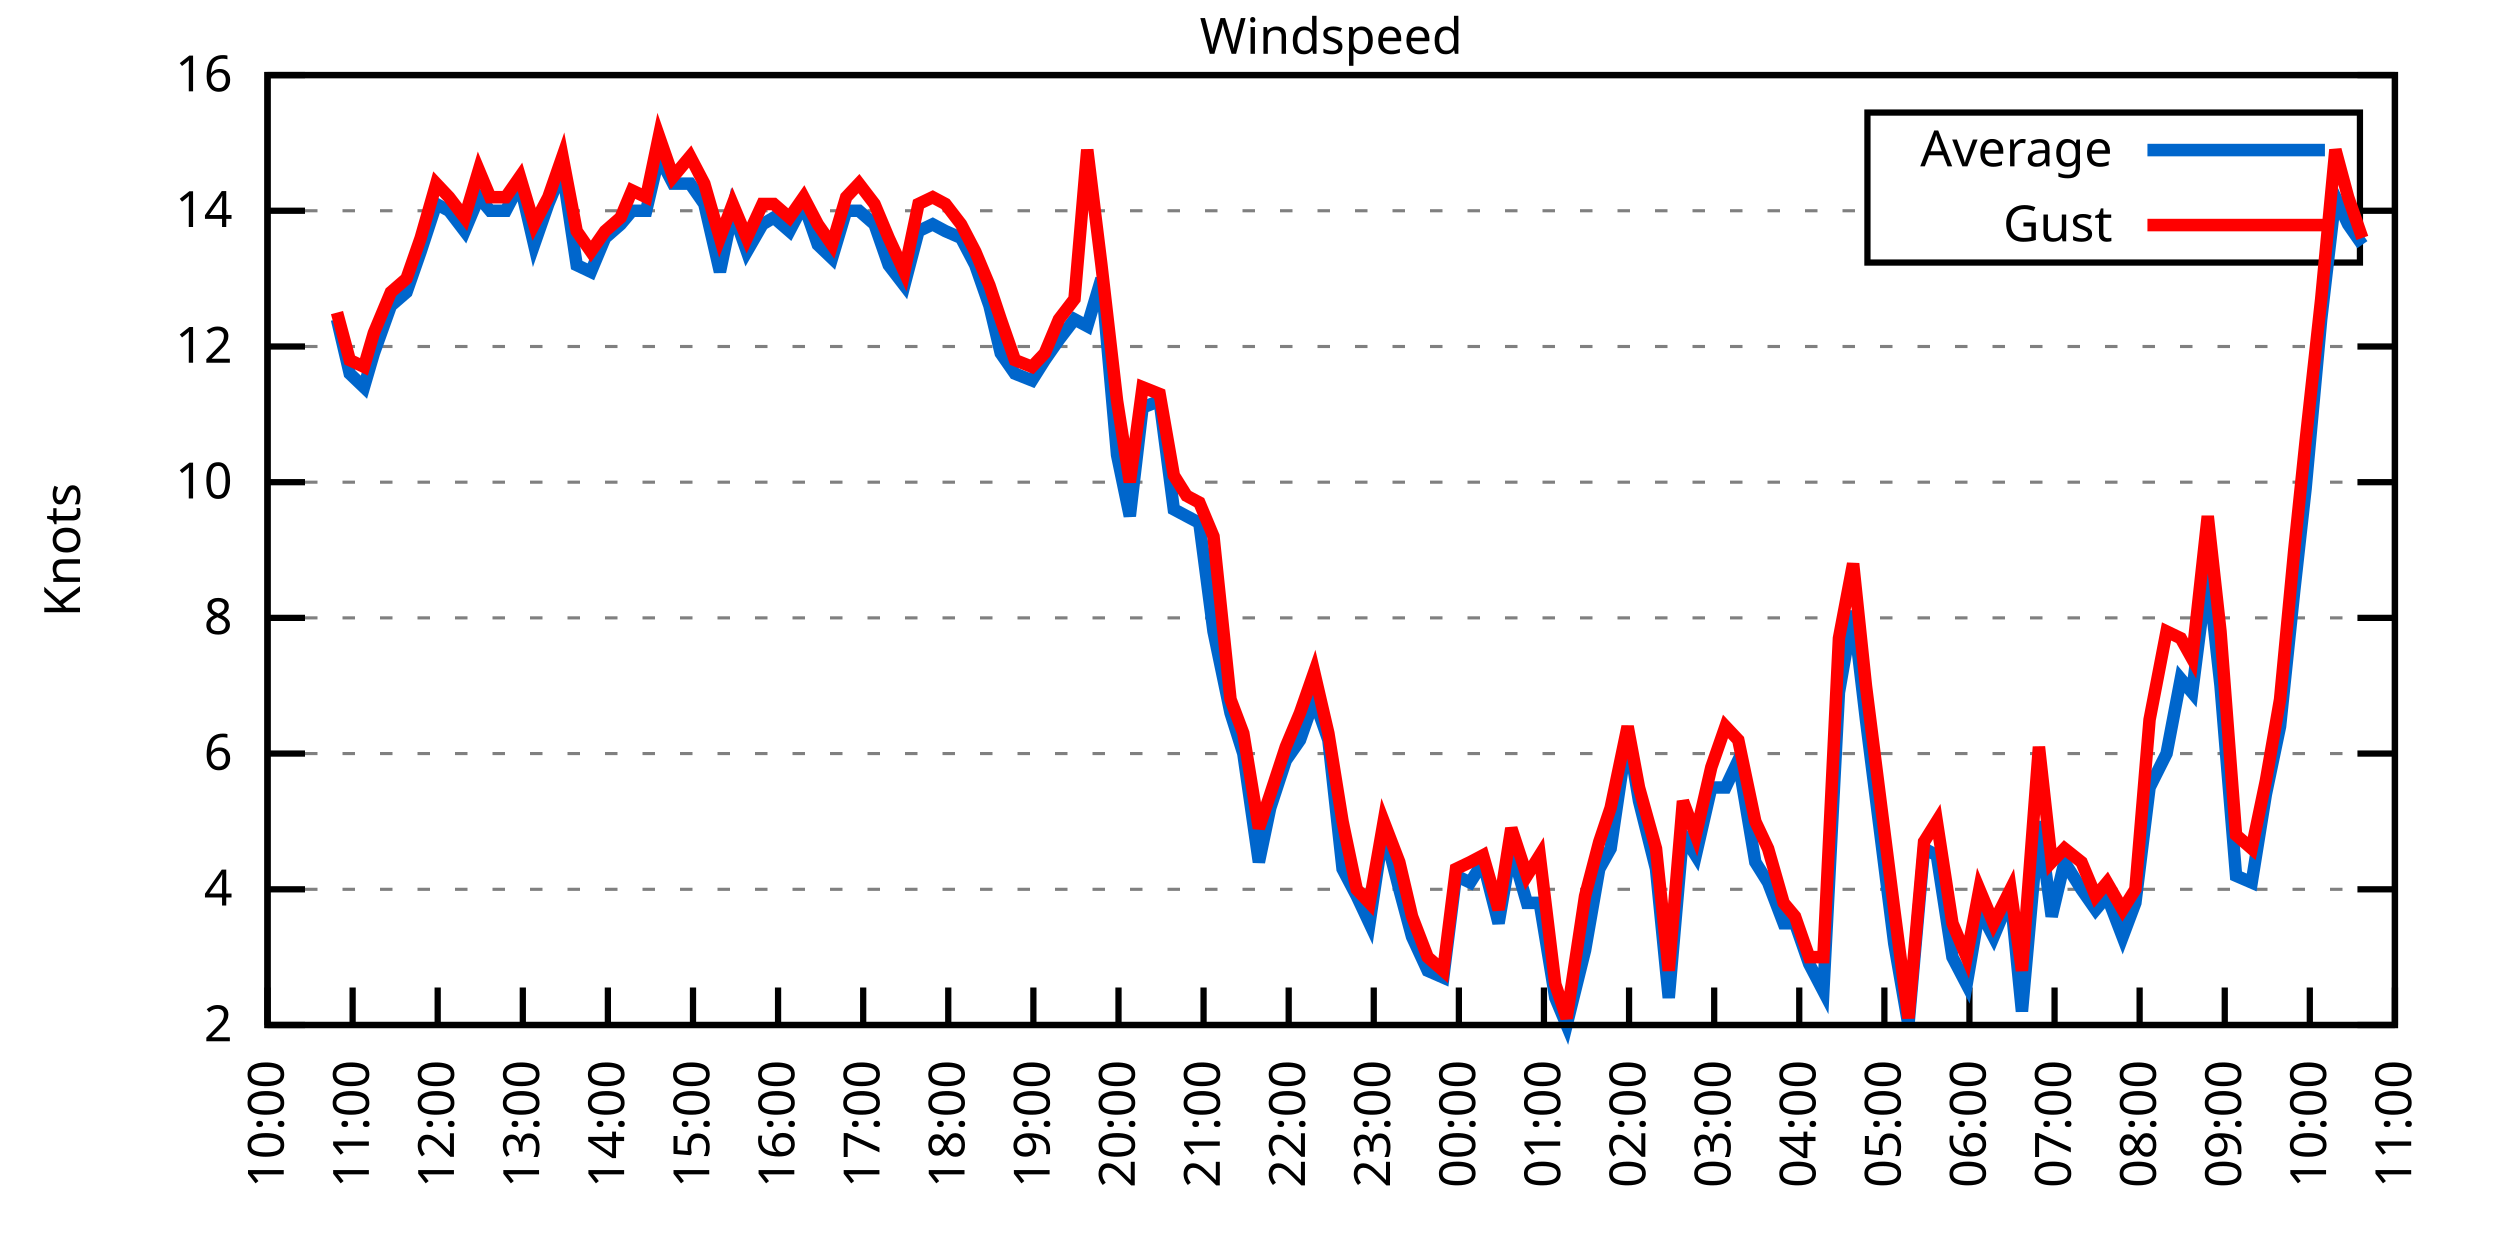
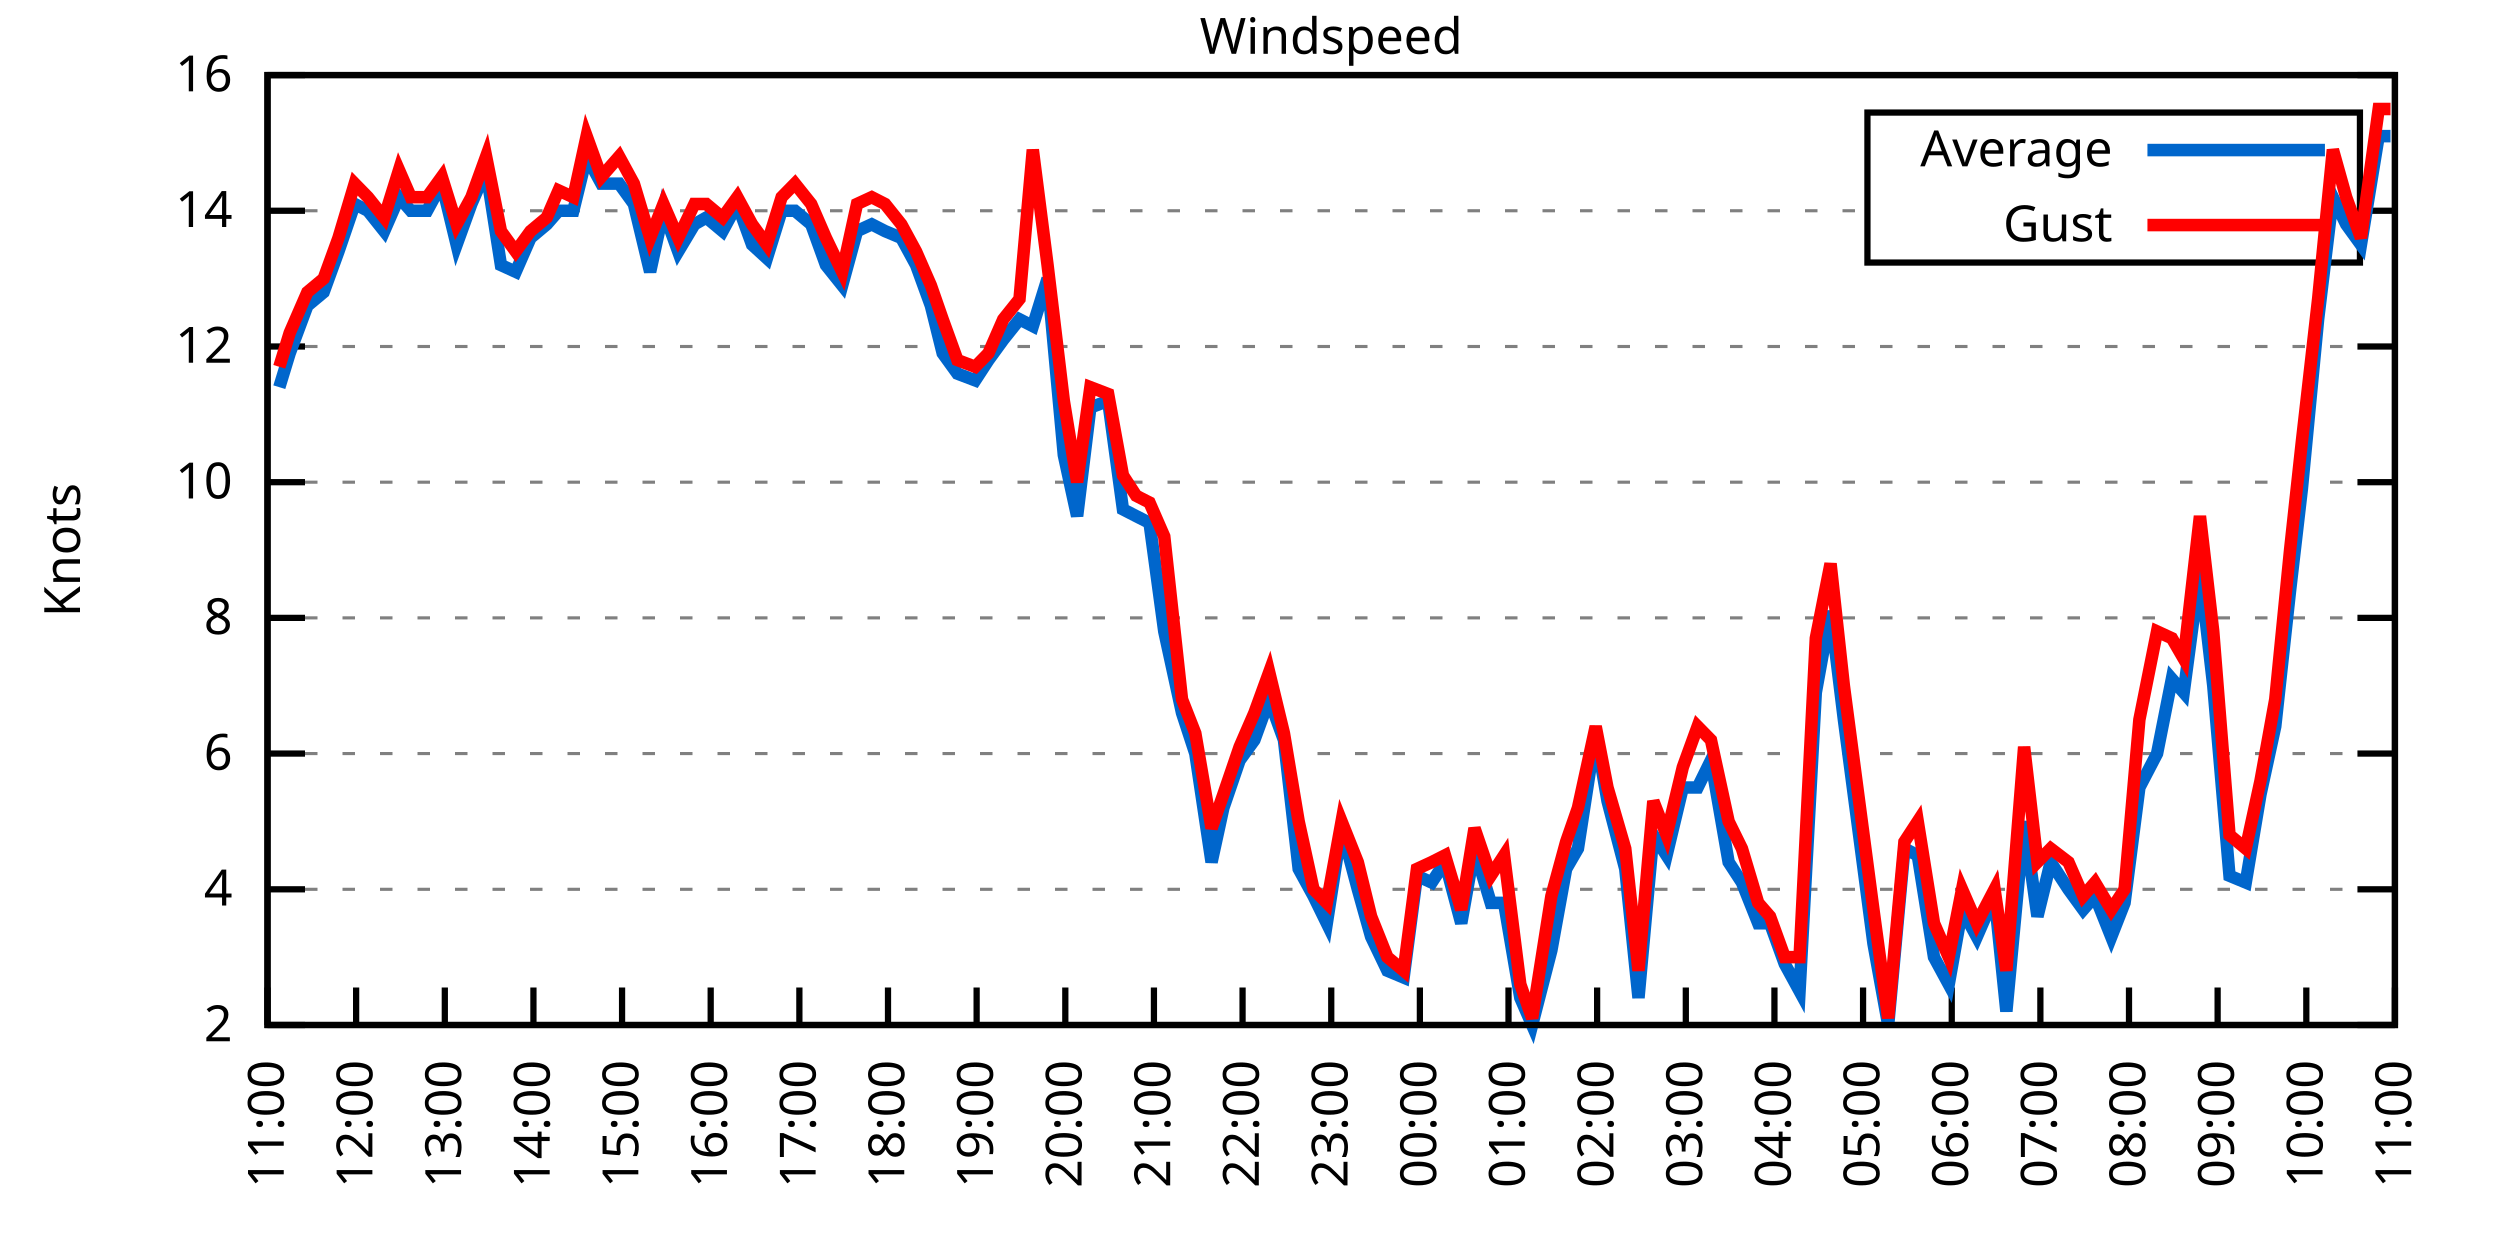
<svg xmlns="http://www.w3.org/2000/svg" xmlns:xlink="http://www.w3.org/1999/xlink" width="400" height="200" viewBox="0 0 400 200">
  <g id="gnuplot_canvas">
    <rect x="0" y="0" width="400" height="200" fill="none" />
    <defs>
      <circle id="gpDot" r="0.5" stroke-width="0.5" stroke="currentColor" />
      <path id="gpPt0" stroke-width="0.333" stroke="currentColor" d="M-1,0 h2 M0,-1 v2" />
      <path id="gpPt1" stroke-width="0.333" stroke="currentColor" d="M-1,-1 L1,1 M1,-1 L-1,1" />
      <path id="gpPt2" stroke-width="0.333" stroke="currentColor" d="M-1,0 L1,0 M0,-1 L0,1 M-1,-1 L1,1 M-1,1 L1,-1" />
      <rect id="gpPt3" stroke-width="0.333" stroke="currentColor" x="-1" y="-1" width="2" height="2" />
      <rect id="gpPt4" stroke-width="0.333" stroke="currentColor" fill="currentColor" x="-1" y="-1" width="2" height="2" />
      <circle id="gpPt5" stroke-width="0.333" stroke="currentColor" cx="0" cy="0" r="1" />
      <use xlink:href="#gpPt5" id="gpPt6" fill="currentColor" stroke="none" />
      <path id="gpPt7" stroke-width="0.333" stroke="currentColor" d="M0,-1.33 L-1.33,0.67 L1.33,0.67 z" />
      <use xlink:href="#gpPt7" id="gpPt8" fill="currentColor" stroke="none" />
      <use xlink:href="#gpPt7" id="gpPt9" stroke="currentColor" transform="rotate(180)" />
      <use xlink:href="#gpPt9" id="gpPt10" fill="currentColor" stroke="none" />
      <use xlink:href="#gpPt3" id="gpPt11" stroke="currentColor" transform="rotate(45)" />
      <use xlink:href="#gpPt11" id="gpPt12" fill="currentColor" stroke="none" />
      <path id="gpPt13" stroke-width="0.333" stroke="currentColor" d="M0,1.330 L1.265,0.411 L0.782,-1.067 L-0.782,-1.076 L-1.265,0.411 z" />
      <use xlink:href="#gpPt13" id="gpPt14" fill="currentColor" stroke="none" />
      <filter id="textbox" filterUnits="objectBoundingBox" x="0" y="0" height="1" width="1">
        <feFlood flood-color="white" flood-opacity="1" result="bgnd" />
        <feComposite in="SourceGraphic" in2="bgnd" operator="atop" />
      </filter>
      <filter id="greybox" filterUnits="objectBoundingBox" x="0" y="0" height="1" width="1">
        <feFlood flood-color="lightgrey" flood-opacity="1" result="grey" />
        <feComposite in="SourceGraphic" in2="grey" operator="atop" />
      </filter>
    </defs>
    <g fill="none" color="white" stroke="currentColor" stroke-width="1.00" stroke-linecap="butt" stroke-linejoin="miter">
</g>
    <g fill="none" color="black" stroke="currentColor" stroke-width="1.00" stroke-linecap="butt" stroke-linejoin="miter">
      <g stroke="none" shape-rendering="crispEdges">
        <polygon fill="rgb(255, 255, 255)" points="42.80,164.00 383.18,164.00 383.18,12.02 42.80,12.02 " />
      </g>
    </g>
    <g fill="none" color="black" stroke="currentColor" stroke-width="1.00" stroke-linecap="butt" stroke-linejoin="miter">
</g>
    <g fill="none" color="black" stroke="black" stroke-width="0.50" stroke-linecap="butt" stroke-linejoin="miter">
</g>
    <g fill="none" color="gray" stroke="currentColor" stroke-width="0.50" stroke-linecap="butt" stroke-linejoin="miter">
      <path stroke="gray" stroke-dasharray="2,4" class="gridline" d="M42.80,164.00 L383.19,164.00  " />
    </g>
    <g fill="none" color="gray" stroke="gray" stroke-width="1.00" stroke-linecap="butt" stroke-linejoin="miter">
</g>
    <g fill="none" color="black" stroke="currentColor" stroke-width="1.00" stroke-linecap="butt" stroke-linejoin="miter">
      <path stroke="black" d="M42.80,164.00 L48.80,164.00 M383.19,164.00 L377.19,164.00  " />
      <g transform="translate(37.20,166.60)" stroke="none" fill="black" font-family="Sans" font-size="8.00" text-anchor="end">
        <text>
          <tspan font-family="Sans"> 2</tspan>
        </text>
      </g>
    </g>
    <g fill="none" color="black" stroke="currentColor" stroke-width="1.00" stroke-linecap="butt" stroke-linejoin="miter">
</g>
    <g fill="none" color="black" stroke="black" stroke-width="0.50" stroke-linecap="butt" stroke-linejoin="miter">
</g>
    <g fill="none" color="gray" stroke="currentColor" stroke-width="0.50" stroke-linecap="butt" stroke-linejoin="miter">
      <path stroke="gray" stroke-dasharray="2,4" class="gridline" d="M42.80,142.29 L383.19,142.29  " />
    </g>
    <g fill="none" color="gray" stroke="gray" stroke-width="1.00" stroke-linecap="butt" stroke-linejoin="miter">
</g>
    <g fill="none" color="black" stroke="currentColor" stroke-width="1.00" stroke-linecap="butt" stroke-linejoin="miter">
      <path stroke="black" d="M42.80,142.29 L48.80,142.29 M383.19,142.29 L377.19,142.29  " />
      <g transform="translate(37.20,144.89)" stroke="none" fill="black" font-family="Sans" font-size="8.00" text-anchor="end">
        <text>
          <tspan font-family="Sans"> 4</tspan>
        </text>
      </g>
    </g>
    <g fill="none" color="black" stroke="currentColor" stroke-width="1.00" stroke-linecap="butt" stroke-linejoin="miter">
</g>
    <g fill="none" color="black" stroke="black" stroke-width="0.50" stroke-linecap="butt" stroke-linejoin="miter">
</g>
    <g fill="none" color="gray" stroke="currentColor" stroke-width="0.50" stroke-linecap="butt" stroke-linejoin="miter">
      <path stroke="gray" stroke-dasharray="2,4" class="gridline" d="M42.80,120.57 L383.19,120.57  " />
    </g>
    <g fill="none" color="gray" stroke="gray" stroke-width="1.00" stroke-linecap="butt" stroke-linejoin="miter">
</g>
    <g fill="none" color="black" stroke="currentColor" stroke-width="1.00" stroke-linecap="butt" stroke-linejoin="miter">
      <path stroke="black" d="M42.80,120.57 L48.80,120.57 M383.19,120.57 L377.19,120.57  " />
      <g transform="translate(37.20,123.17)" stroke="none" fill="black" font-family="Sans" font-size="8.00" text-anchor="end">
        <text>
          <tspan font-family="Sans"> 6</tspan>
        </text>
      </g>
    </g>
    <g fill="none" color="black" stroke="currentColor" stroke-width="1.00" stroke-linecap="butt" stroke-linejoin="miter">
</g>
    <g fill="none" color="black" stroke="black" stroke-width="0.50" stroke-linecap="butt" stroke-linejoin="miter">
</g>
    <g fill="none" color="gray" stroke="currentColor" stroke-width="0.50" stroke-linecap="butt" stroke-linejoin="miter">
      <path stroke="gray" stroke-dasharray="2,4" class="gridline" d="M42.80,98.86 L383.19,98.86  " />
    </g>
    <g fill="none" color="gray" stroke="gray" stroke-width="1.00" stroke-linecap="butt" stroke-linejoin="miter">
</g>
    <g fill="none" color="black" stroke="currentColor" stroke-width="1.00" stroke-linecap="butt" stroke-linejoin="miter">
      <path stroke="black" d="M42.80,98.86 L48.80,98.86 M383.19,98.86 L377.19,98.86  " />
      <g transform="translate(37.20,101.46)" stroke="none" fill="black" font-family="Sans" font-size="8.00" text-anchor="end">
        <text>
          <tspan font-family="Sans"> 8</tspan>
        </text>
      </g>
    </g>
    <g fill="none" color="black" stroke="currentColor" stroke-width="1.00" stroke-linecap="butt" stroke-linejoin="miter">
</g>
    <g fill="none" color="black" stroke="black" stroke-width="0.50" stroke-linecap="butt" stroke-linejoin="miter">
</g>
    <g fill="none" color="gray" stroke="currentColor" stroke-width="0.50" stroke-linecap="butt" stroke-linejoin="miter">
      <path stroke="gray" stroke-dasharray="2,4" class="gridline" d="M42.80,77.15 L383.19,77.15  " />
    </g>
    <g fill="none" color="gray" stroke="gray" stroke-width="1.00" stroke-linecap="butt" stroke-linejoin="miter">
</g>
    <g fill="none" color="black" stroke="currentColor" stroke-width="1.00" stroke-linecap="butt" stroke-linejoin="miter">
      <path stroke="black" d="M42.80,77.15 L48.80,77.15 M383.19,77.15 L377.19,77.15  " />
      <g transform="translate(37.20,79.75)" stroke="none" fill="black" font-family="Sans" font-size="8.00" text-anchor="end">
        <text>
          <tspan font-family="Sans"> 10</tspan>
        </text>
      </g>
    </g>
    <g fill="none" color="black" stroke="currentColor" stroke-width="1.00" stroke-linecap="butt" stroke-linejoin="miter">
</g>
    <g fill="none" color="black" stroke="black" stroke-width="0.50" stroke-linecap="butt" stroke-linejoin="miter">
</g>
    <g fill="none" color="gray" stroke="currentColor" stroke-width="0.50" stroke-linecap="butt" stroke-linejoin="miter">
      <path stroke="gray" stroke-dasharray="2,4" class="gridline" d="M42.80,55.44 L383.19,55.44  " />
    </g>
    <g fill="none" color="gray" stroke="gray" stroke-width="1.00" stroke-linecap="butt" stroke-linejoin="miter">
</g>
    <g fill="none" color="black" stroke="currentColor" stroke-width="1.00" stroke-linecap="butt" stroke-linejoin="miter">
      <path stroke="black" d="M42.80,55.44 L48.80,55.44 M383.19,55.44 L377.19,55.44  " />
      <g transform="translate(37.20,58.04)" stroke="none" fill="black" font-family="Sans" font-size="8.00" text-anchor="end">
        <text>
          <tspan font-family="Sans"> 12</tspan>
        </text>
      </g>
    </g>
    <g fill="none" color="black" stroke="currentColor" stroke-width="1.00" stroke-linecap="butt" stroke-linejoin="miter">
</g>
    <g fill="none" color="black" stroke="black" stroke-width="0.50" stroke-linecap="butt" stroke-linejoin="miter">
</g>
    <g fill="none" color="gray" stroke="currentColor" stroke-width="0.50" stroke-linecap="butt" stroke-linejoin="miter">
      <path stroke="gray" stroke-dasharray="2,4" class="gridline" d="M42.80,33.72 L298.79,33.72 M377.59,33.72 L383.19,33.72  " />
    </g>
    <g fill="none" color="gray" stroke="gray" stroke-width="1.00" stroke-linecap="butt" stroke-linejoin="miter">
</g>
    <g fill="none" color="black" stroke="currentColor" stroke-width="1.00" stroke-linecap="butt" stroke-linejoin="miter">
      <path stroke="black" d="M42.80,33.72 L48.80,33.72 M383.19,33.72 L377.19,33.72  " />
      <g transform="translate(37.20,36.32)" stroke="none" fill="black" font-family="Sans" font-size="8.00" text-anchor="end">
        <text>
          <tspan font-family="Sans"> 14</tspan>
        </text>
      </g>
    </g>
    <g fill="none" color="black" stroke="currentColor" stroke-width="1.00" stroke-linecap="butt" stroke-linejoin="miter">
</g>
    <g fill="none" color="black" stroke="black" stroke-width="0.50" stroke-linecap="butt" stroke-linejoin="miter">
</g>
    <g fill="none" color="gray" stroke="currentColor" stroke-width="0.50" stroke-linecap="butt" stroke-linejoin="miter">
      <path stroke="gray" stroke-dasharray="2,4" class="gridline" d="M42.80,12.01 L383.19,12.01  " />
    </g>
    <g fill="none" color="gray" stroke="gray" stroke-width="1.00" stroke-linecap="butt" stroke-linejoin="miter">
</g>
    <g fill="none" color="black" stroke="currentColor" stroke-width="1.00" stroke-linecap="butt" stroke-linejoin="miter">
      <path stroke="black" d="M42.80,12.01 L48.80,12.01 M383.19,12.01 L377.19,12.01  " />
      <g transform="translate(37.20,14.61)" stroke="none" fill="black" font-family="Sans" font-size="8.00" text-anchor="end">
        <text>
          <tspan font-family="Sans"> 16</tspan>
        </text>
      </g>
    </g>
    <g fill="none" color="black" stroke="currentColor" stroke-width="1.00" stroke-linecap="butt" stroke-linejoin="miter">
      <path stroke="black" d="M42.80,164.00 L42.80,158.00  " />
      <g transform="translate(45.40,169.60) rotate(270.00)" stroke="none" fill="black" font-family="Sans" font-size="8.00" text-anchor="end">
        <text>
-           <tspan font-family="Sans">10:00</tspan>
-         </text>
-       </g>
-     </g>
-     <g fill="none" color="black" stroke="currentColor" stroke-width="1.00" stroke-linecap="butt" stroke-linejoin="miter">
-       <path stroke="black" d="M56.42,164.00 L56.42,158.00  " />
-       <g transform="translate(59.02,169.60) rotate(270.00)" stroke="none" fill="black" font-family="Sans" font-size="8.00" text-anchor="end">
-         <text>
          <tspan font-family="Sans">11:00</tspan>
        </text>
      </g>
    </g>
    <g fill="none" color="black" stroke="currentColor" stroke-width="1.00" stroke-linecap="butt" stroke-linejoin="miter">
-       <path stroke="black" d="M70.03,164.00 L70.03,158.00  " />
-       <g transform="translate(72.63,169.60) rotate(270.00)" stroke="none" fill="black" font-family="Sans" font-size="8.00" text-anchor="end">
+       <path stroke="black" d="M56.98,164.00 L56.98,158.00  " />
+       <g transform="translate(59.58,169.60) rotate(270.00)" stroke="none" fill="black" font-family="Sans" font-size="8.00" text-anchor="end">
        <text>
          <tspan font-family="Sans">12:00</tspan>
        </text>
      </g>
    </g>
    <g fill="none" color="black" stroke="currentColor" stroke-width="1.00" stroke-linecap="butt" stroke-linejoin="miter">
-       <path stroke="black" d="M83.65,164.00 L83.65,158.00  " />
-       <g transform="translate(86.25,169.60) rotate(270.00)" stroke="none" fill="black" font-family="Sans" font-size="8.00" text-anchor="end">
+       <path stroke="black" d="M71.17,164.00 L71.17,158.00  " />
+       <g transform="translate(73.77,169.60) rotate(270.00)" stroke="none" fill="black" font-family="Sans" font-size="8.00" text-anchor="end">
        <text>
          <tspan font-family="Sans">13:00</tspan>
        </text>
      </g>
    </g>
    <g fill="none" color="black" stroke="currentColor" stroke-width="1.00" stroke-linecap="butt" stroke-linejoin="miter">
-       <path stroke="black" d="M97.26,164.00 L97.26,158.00  " />
-       <g transform="translate(99.86,169.60) rotate(270.00)" stroke="none" fill="black" font-family="Sans" font-size="8.00" text-anchor="end">
+       <path stroke="black" d="M85.35,164.00 L85.35,158.00  " />
+       <g transform="translate(87.95,169.60) rotate(270.00)" stroke="none" fill="black" font-family="Sans" font-size="8.00" text-anchor="end">
        <text>
          <tspan font-family="Sans">14:00</tspan>
        </text>
      </g>
    </g>
    <g fill="none" color="black" stroke="currentColor" stroke-width="1.00" stroke-linecap="butt" stroke-linejoin="miter">
-       <path stroke="black" d="M110.88,164.00 L110.88,158.00  " />
-       <g transform="translate(113.48,169.60) rotate(270.00)" stroke="none" fill="black" font-family="Sans" font-size="8.00" text-anchor="end">
+       <path stroke="black" d="M99.53,164.00 L99.53,158.00  " />
+       <g transform="translate(102.13,169.60) rotate(270.00)" stroke="none" fill="black" font-family="Sans" font-size="8.00" text-anchor="end">
        <text>
          <tspan font-family="Sans">15:00</tspan>
        </text>
      </g>
    </g>
    <g fill="none" color="black" stroke="currentColor" stroke-width="1.00" stroke-linecap="butt" stroke-linejoin="miter">
-       <path stroke="black" d="M124.49,164.00 L124.49,158.00  " />
-       <g transform="translate(127.09,169.60) rotate(270.00)" stroke="none" fill="black" font-family="Sans" font-size="8.00" text-anchor="end">
+       <path stroke="black" d="M113.71,164.00 L113.71,158.00  " />
+       <g transform="translate(116.31,169.60) rotate(270.00)" stroke="none" fill="black" font-family="Sans" font-size="8.00" text-anchor="end">
        <text>
          <tspan font-family="Sans">16:00</tspan>
        </text>
      </g>
    </g>
    <g fill="none" color="black" stroke="currentColor" stroke-width="1.00" stroke-linecap="butt" stroke-linejoin="miter">
-       <path stroke="black" d="M138.11,164.00 L138.11,158.00  " />
-       <g transform="translate(140.71,169.60) rotate(270.00)" stroke="none" fill="black" font-family="Sans" font-size="8.00" text-anchor="end">
+       <path stroke="black" d="M127.90,164.00 L127.90,158.00  " />
+       <g transform="translate(130.50,169.60) rotate(270.00)" stroke="none" fill="black" font-family="Sans" font-size="8.00" text-anchor="end">
        <text>
          <tspan font-family="Sans">17:00</tspan>
        </text>
      </g>
    </g>
    <g fill="none" color="black" stroke="currentColor" stroke-width="1.00" stroke-linecap="butt" stroke-linejoin="miter">
-       <path stroke="black" d="M151.72,164.00 L151.72,158.00  " />
-       <g transform="translate(154.32,169.60) rotate(270.00)" stroke="none" fill="black" font-family="Sans" font-size="8.00" text-anchor="end">
+       <path stroke="black" d="M142.08,164.00 L142.08,158.00  " />
+       <g transform="translate(144.68,169.60) rotate(270.00)" stroke="none" fill="black" font-family="Sans" font-size="8.00" text-anchor="end">
        <text>
          <tspan font-family="Sans">18:00</tspan>
        </text>
      </g>
    </g>
    <g fill="none" color="black" stroke="currentColor" stroke-width="1.00" stroke-linecap="butt" stroke-linejoin="miter">
-       <path stroke="black" d="M165.34,164.00 L165.34,158.00  " />
-       <g transform="translate(167.94,169.60) rotate(270.00)" stroke="none" fill="black" font-family="Sans" font-size="8.00" text-anchor="end">
+       <path stroke="black" d="M156.26,164.00 L156.26,158.00  " />
+       <g transform="translate(158.86,169.60) rotate(270.00)" stroke="none" fill="black" font-family="Sans" font-size="8.00" text-anchor="end">
        <text>
          <tspan font-family="Sans">19:00</tspan>
        </text>
      </g>
    </g>
    <g fill="none" color="black" stroke="currentColor" stroke-width="1.00" stroke-linecap="butt" stroke-linejoin="miter">
-       <path stroke="black" d="M178.96,164.00 L178.96,158.00  " />
-       <g transform="translate(181.56,169.60) rotate(270.00)" stroke="none" fill="black" font-family="Sans" font-size="8.00" text-anchor="end">
+       <path stroke="black" d="M170.45,164.00 L170.45,158.00  " />
+       <g transform="translate(173.05,169.60) rotate(270.00)" stroke="none" fill="black" font-family="Sans" font-size="8.00" text-anchor="end">
        <text>
          <tspan font-family="Sans">20:00</tspan>
        </text>
      </g>
    </g>
    <g fill="none" color="black" stroke="currentColor" stroke-width="1.00" stroke-linecap="butt" stroke-linejoin="miter">
-       <path stroke="black" d="M192.57,164.00 L192.57,158.00  " />
-       <g transform="translate(195.17,169.60) rotate(270.00)" stroke="none" fill="black" font-family="Sans" font-size="8.00" text-anchor="end">
+       <path stroke="black" d="M184.63,164.00 L184.63,158.00  " />
+       <g transform="translate(187.23,169.60) rotate(270.00)" stroke="none" fill="black" font-family="Sans" font-size="8.00" text-anchor="end">
        <text>
          <tspan font-family="Sans">21:00</tspan>
        </text>
      </g>
    </g>
    <g fill="none" color="black" stroke="currentColor" stroke-width="1.00" stroke-linecap="butt" stroke-linejoin="miter">
-       <path stroke="black" d="M206.19,164.00 L206.19,158.00  " />
-       <g transform="translate(208.79,169.60) rotate(270.00)" stroke="none" fill="black" font-family="Sans" font-size="8.00" text-anchor="end">
+       <path stroke="black" d="M198.81,164.00 L198.81,158.00  " />
+       <g transform="translate(201.41,169.60) rotate(270.00)" stroke="none" fill="black" font-family="Sans" font-size="8.00" text-anchor="end">
        <text>
          <tspan font-family="Sans">22:00</tspan>
        </text>
      </g>
    </g>
    <g fill="none" color="black" stroke="currentColor" stroke-width="1.00" stroke-linecap="butt" stroke-linejoin="miter">
-       <path stroke="black" d="M219.80,164.00 L219.80,158.00  " />
-       <g transform="translate(222.40,169.60) rotate(270.00)" stroke="none" fill="black" font-family="Sans" font-size="8.00" text-anchor="end">
+       <path stroke="black" d="M213.00,164.00 L213.00,158.00  " />
+       <g transform="translate(215.60,169.60) rotate(270.00)" stroke="none" fill="black" font-family="Sans" font-size="8.00" text-anchor="end">
        <text>
          <tspan font-family="Sans">23:00</tspan>
        </text>
      </g>
    </g>
    <g fill="none" color="black" stroke="currentColor" stroke-width="1.00" stroke-linecap="butt" stroke-linejoin="miter">
-       <path stroke="black" d="M233.42,164.00 L233.42,158.00  " />
-       <g transform="translate(236.02,169.60) rotate(270.00)" stroke="none" fill="black" font-family="Sans" font-size="8.00" text-anchor="end">
+       <path stroke="black" d="M227.18,164.00 L227.18,158.00  " />
+       <g transform="translate(229.78,169.60) rotate(270.00)" stroke="none" fill="black" font-family="Sans" font-size="8.00" text-anchor="end">
        <text>
          <tspan font-family="Sans">00:00</tspan>
        </text>
      </g>
    </g>
    <g fill="none" color="black" stroke="currentColor" stroke-width="1.00" stroke-linecap="butt" stroke-linejoin="miter">
-       <path stroke="black" d="M247.03,164.00 L247.03,158.00  " />
-       <g transform="translate(249.63,169.60) rotate(270.00)" stroke="none" fill="black" font-family="Sans" font-size="8.00" text-anchor="end">
+       <path stroke="black" d="M241.36,164.00 L241.36,158.00  " />
+       <g transform="translate(243.96,169.60) rotate(270.00)" stroke="none" fill="black" font-family="Sans" font-size="8.00" text-anchor="end">
        <text>
          <tspan font-family="Sans">01:00</tspan>
        </text>
      </g>
    </g>
    <g fill="none" color="black" stroke="currentColor" stroke-width="1.00" stroke-linecap="butt" stroke-linejoin="miter">
-       <path stroke="black" d="M260.65,164.00 L260.65,158.00  " />
-       <g transform="translate(263.25,169.60) rotate(270.00)" stroke="none" fill="black" font-family="Sans" font-size="8.00" text-anchor="end">
+       <path stroke="black" d="M255.54,164.00 L255.54,158.00  " />
+       <g transform="translate(258.14,169.60) rotate(270.00)" stroke="none" fill="black" font-family="Sans" font-size="8.00" text-anchor="end">
        <text>
          <tspan font-family="Sans">02:00</tspan>
        </text>
      </g>
    </g>
    <g fill="none" color="black" stroke="currentColor" stroke-width="1.00" stroke-linecap="butt" stroke-linejoin="miter">
-       <path stroke="black" d="M274.27,164.00 L274.27,158.00  " />
-       <g transform="translate(276.87,169.60) rotate(270.00)" stroke="none" fill="black" font-family="Sans" font-size="8.00" text-anchor="end">
+       <path stroke="black" d="M269.73,164.00 L269.73,158.00  " />
+       <g transform="translate(272.33,169.60) rotate(270.00)" stroke="none" fill="black" font-family="Sans" font-size="8.00" text-anchor="end">
        <text>
          <tspan font-family="Sans">03:00</tspan>
        </text>
      </g>
    </g>
    <g fill="none" color="black" stroke="currentColor" stroke-width="1.00" stroke-linecap="butt" stroke-linejoin="miter">
-       <path stroke="black" d="M287.88,164.00 L287.88,158.00  " />
-       <g transform="translate(290.48,169.60) rotate(270.00)" stroke="none" fill="black" font-family="Sans" font-size="8.00" text-anchor="end">
+       <path stroke="black" d="M283.91,164.00 L283.91,158.00  " />
+       <g transform="translate(286.51,169.60) rotate(270.00)" stroke="none" fill="black" font-family="Sans" font-size="8.00" text-anchor="end">
        <text>
          <tspan font-family="Sans">04:00</tspan>
        </text>
      </g>
    </g>
    <g fill="none" color="black" stroke="currentColor" stroke-width="1.00" stroke-linecap="butt" stroke-linejoin="miter">
-       <path stroke="black" d="M301.50,164.00 L301.50,158.00  " />
-       <g transform="translate(304.10,169.60) rotate(270.00)" stroke="none" fill="black" font-family="Sans" font-size="8.00" text-anchor="end">
+       <path stroke="black" d="M298.09,164.00 L298.09,158.00  " />
+       <g transform="translate(300.69,169.60) rotate(270.00)" stroke="none" fill="black" font-family="Sans" font-size="8.00" text-anchor="end">
        <text>
          <tspan font-family="Sans">05:00</tspan>
        </text>
      </g>
    </g>
    <g fill="none" color="black" stroke="currentColor" stroke-width="1.00" stroke-linecap="butt" stroke-linejoin="miter">
-       <path stroke="black" d="M315.11,164.00 L315.11,158.00  " />
-       <g transform="translate(317.71,169.60) rotate(270.00)" stroke="none" fill="black" font-family="Sans" font-size="8.00" text-anchor="end">
+       <path stroke="black" d="M312.28,164.00 L312.28,158.00  " />
+       <g transform="translate(314.88,169.60) rotate(270.00)" stroke="none" fill="black" font-family="Sans" font-size="8.00" text-anchor="end">
        <text>
          <tspan font-family="Sans">06:00</tspan>
        </text>
      </g>
    </g>
    <g fill="none" color="black" stroke="currentColor" stroke-width="1.00" stroke-linecap="butt" stroke-linejoin="miter">
-       <path stroke="black" d="M328.73,164.00 L328.73,158.00  " />
-       <g transform="translate(331.33,169.60) rotate(270.00)" stroke="none" fill="black" font-family="Sans" font-size="8.00" text-anchor="end">
+       <path stroke="black" d="M326.46,164.00 L326.46,158.00  " />
+       <g transform="translate(329.06,169.60) rotate(270.00)" stroke="none" fill="black" font-family="Sans" font-size="8.00" text-anchor="end">
        <text>
          <tspan font-family="Sans">07:00</tspan>
        </text>
      </g>
    </g>
    <g fill="none" color="black" stroke="currentColor" stroke-width="1.00" stroke-linecap="butt" stroke-linejoin="miter">
-       <path stroke="black" d="M342.34,164.00 L342.34,158.00  " />
-       <g transform="translate(344.94,169.60) rotate(270.00)" stroke="none" fill="black" font-family="Sans" font-size="8.00" text-anchor="end">
+       <path stroke="black" d="M340.64,164.00 L340.64,158.00  " />
+       <g transform="translate(343.24,169.60) rotate(270.00)" stroke="none" fill="black" font-family="Sans" font-size="8.00" text-anchor="end">
        <text>
          <tspan font-family="Sans">08:00</tspan>
        </text>
      </g>
    </g>
    <g fill="none" color="black" stroke="currentColor" stroke-width="1.00" stroke-linecap="butt" stroke-linejoin="miter">
-       <path stroke="black" d="M355.96,164.00 L355.96,158.00  " />
-       <g transform="translate(358.56,169.60) rotate(270.00)" stroke="none" fill="black" font-family="Sans" font-size="8.00" text-anchor="end">
+       <path stroke="black" d="M354.82,164.00 L354.82,158.00  " />
+       <g transform="translate(357.42,169.60) rotate(270.00)" stroke="none" fill="black" font-family="Sans" font-size="8.00" text-anchor="end">
        <text>
          <tspan font-family="Sans">09:00</tspan>
        </text>
      </g>
    </g>
    <g fill="none" color="black" stroke="currentColor" stroke-width="1.00" stroke-linecap="butt" stroke-linejoin="miter">
-       <path stroke="black" d="M369.57,164.00 L369.57,158.00  " />
-       <g transform="translate(372.17,169.60) rotate(270.00)" stroke="none" fill="black" font-family="Sans" font-size="8.00" text-anchor="end">
+       <path stroke="black" d="M369.01,164.00 L369.01,158.00  " />
+       <g transform="translate(371.61,169.60) rotate(270.00)" stroke="none" fill="black" font-family="Sans" font-size="8.00" text-anchor="end">
        <text>
          <tspan font-family="Sans">10:00</tspan>
        </text>
      </g>
    </g>
    <g fill="none" color="black" stroke="currentColor" stroke-width="1.00" stroke-linecap="butt" stroke-linejoin="miter">
      <path stroke="black" d="M383.19,164.00 L383.19,158.00  " />
      <g transform="translate(385.79,169.60) rotate(270.00)" stroke="none" fill="black" font-family="Sans" font-size="8.00" text-anchor="end">
        <text>
          <tspan font-family="Sans">11:00</tspan>
        </text>
      </g>
    </g>
    <g fill="none" color="black" stroke="currentColor" stroke-width="1.00" stroke-linecap="butt" stroke-linejoin="miter">
</g>
    <g fill="none" color="black" stroke="currentColor" stroke-width="1.00" stroke-linecap="butt" stroke-linejoin="miter">
      <path stroke="black" d="M42.80,12.01 L42.80,164.00 L383.19,164.00 L383.19,12.01 L42.80,12.01 Z  " />
    </g>
    <g fill="none" color="black" stroke="currentColor" stroke-width="1.00" stroke-linecap="butt" stroke-linejoin="miter">
</g>
    <g fill="none" color="black" stroke="currentColor" stroke-width="1.00" stroke-linecap="butt" stroke-linejoin="miter">
      <path stroke="black" d="M298.79,42.01 L298.79,18.01 L377.59,18.01 L377.59,42.01 L298.79,42.01 Z  " />
    </g>
    <g id="Windspeed_plot_1">
      <g fill="none" color="white" stroke="black" stroke-width="2.00" stroke-linecap="butt" stroke-linejoin="miter">
</g>
      <g fill="none" color="black" stroke="currentColor" stroke-width="2.00" stroke-linecap="butt" stroke-linejoin="miter">
        <g transform="translate(337.99,26.61)" stroke="none" fill="black" font-family="Sans" font-size="8.00" text-anchor="end">
          <text>
            <tspan font-family="Sans">Average</tspan>
          </text>
        </g>
      </g>
      <g fill="none" color="black" stroke="currentColor" stroke-width="2.00" stroke-linecap="butt" stroke-linejoin="miter">
-         <path stroke="rgb(  0, 102, 204)" d="M343.59,24.01 L371.99,24.01 M53.92,51.09 L55.96,59.78 L58.23,61.95 L59.82,56.52 L62.54,48.92 L65.04,46.75   L67.31,40.24 L69.80,32.64 L71.85,33.72 L74.34,36.98 L76.61,31.55 L78.43,33.72 L80.92,33.72 L83.19,29.38   L85.46,39.15 L87.73,32.64 L90.00,27.21 L92.27,42.41 L94.54,43.49 L96.81,38.07 L99.30,35.89 L101.12,33.72   L103.39,33.72 L105.43,25.04 L107.70,29.38 L110.42,29.38 L112.69,32.64 L115.19,43.49 L117.23,33.72 L119.50,40.24   L122.00,35.89 L123.81,34.81 L126.31,36.98 L128.58,32.64 L130.85,39.15 L133.12,41.32 L135.39,33.72 L137.43,33.72   L139.92,35.89 L142.19,42.41 L144.69,45.66 L146.96,36.98 L149.23,35.89 L151.27,36.98 L153.77,38.07 L156.04,42.41   L158.31,48.92 L160.12,56.52 L162.39,59.78 L165.11,60.86 L167.16,57.61 L169.43,54.35 L171.92,51.09 L173.96,52.18   L176.23,44.58 L178.73,72.81 L180.77,82.58 L182.81,65.21 L185.54,64.12 L187.81,81.49 L189.85,82.58 L191.89,83.66   L194.16,101.03 L196.88,114.06 L198.93,120.57 L201.42,137.94 L203.24,129.26 L205.73,121.66 L208.00,118.40 L210.27,111.89   L212.54,118.40 L214.81,139.03 L217.08,143.37 L219.12,147.72 L221.39,132.52 L223.89,142.29 L225.93,149.89 L228.43,155.31   L230.92,156.40 L232.96,140.12 L235.23,141.20 L237.28,137.94 L239.77,147.72 L241.81,135.77 L244.31,144.46 L246.35,144.46   L248.85,159.66 L250.66,164.00 L253.61,152.06 L255.88,139.03 L257.70,135.77 L260.42,117.32 L262.24,128.17 L264.96,139.03   L267.00,159.66 L269.27,133.60 L271.32,136.86 L273.81,126.00 L276.08,126.00 L278.12,121.66 L280.85,137.94 L282.89,141.20   L285.38,147.72 L287.20,147.72 L289.47,154.23 L291.74,158.57 L294.23,110.80 L296.50,97.78 L298.55,115.15 L303.08,150.97   L305.35,164.00 L307.85,135.77 L309.89,136.86 L312.39,153.14 L314.66,157.49 L316.70,145.54 L318.97,149.89 L321.69,143.37   L323.51,161.83 L326.23,131.43 L328.27,146.63 L330.32,137.94 L333.04,142.29 L335.31,145.54 L337.12,143.37 L339.62,149.89   L341.66,144.46 L343.93,126.00 L346.65,120.57 L348.92,108.63 L350.74,110.80 L353.24,91.26 L355.28,109.72 L357.77,140.12   L360.27,141.20 L362.54,127.09 L364.81,116.23 L367.08,94.52 L368.89,78.23 L371.39,51.09 L373.66,31.55 L375.70,35.89   L377.97,39.15  " />
+         <path stroke="rgb(  0, 102, 204)" d="M343.59,24.01 L371.99,24.01 M44.69,61.95 L46.35,56.52 L49.18,48.92 L51.78,46.75 L54.15,40.24 L56.75,32.64   L58.87,33.72 L61.47,36.98 L63.84,31.55 L65.73,33.72 L68.33,33.72 L70.69,29.38 L73.06,39.15 L75.42,32.64   L77.78,27.21 L80.15,42.41 L82.51,43.49 L84.88,38.07 L87.48,35.89 L89.37,33.72 L91.73,33.72 L93.86,25.04   L96.22,29.38 L99.06,29.38 L101.42,32.64 L104.02,43.49 L106.15,33.72 L108.51,40.24 L111.11,35.89 L113.01,34.81   L115.61,36.98 L117.97,32.64 L120.33,39.15 L122.70,41.32 L125.06,33.72 L127.19,33.72 L129.79,35.89 L132.15,42.41   L134.75,45.66 L137.12,36.98 L139.48,35.89 L141.61,36.98 L144.21,38.07 L146.57,42.41 L148.94,48.92 L150.83,56.52   L153.19,59.78 L156.03,60.86 L158.15,57.61 L160.52,54.35 L163.12,51.09 L165.25,52.18 L167.61,44.58 L170.21,72.81   L172.34,82.58 L174.46,65.21 L177.30,64.12 L179.67,81.49 L181.79,82.58 L183.92,83.66 L186.28,101.03 L189.12,114.06   L191.25,120.57 L193.85,137.94 L195.74,129.26 L198.34,121.66 L200.70,118.40 L203.07,111.89 L205.43,118.40 L207.79,139.03   L210.16,143.37 L212.29,147.72 L214.65,132.52 L217.25,142.29 L219.38,149.89 L221.98,155.31 L224.58,156.40 L226.71,140.12   L229.07,141.20 L231.20,137.94 L233.80,147.72 L235.92,135.77 L238.52,144.46 L240.65,144.46 L243.25,159.66 L245.14,164.00   L248.22,152.06 L250.58,139.03 L252.47,135.77 L255.31,117.32 L257.20,128.17 L260.04,139.03 L262.16,159.66 L264.53,133.60   L266.65,136.86 L269.25,126.00 L271.62,126.00 L273.75,121.66 L276.58,137.94 L278.71,141.20 L281.31,147.72 L283.20,147.72   L285.56,154.23 L287.93,158.57 L290.53,110.80 L292.89,97.78 L295.02,115.15 L299.75,150.97 L302.11,164.00 L304.71,135.77   L306.84,136.86 L309.44,153.14 L311.80,157.49 L313.93,145.54 L316.29,149.89 L319.13,143.37 L321.02,161.83 L323.86,131.43   L325.99,146.63 L328.11,137.94 L330.95,142.29 L333.31,145.54 L335.20,143.37 L337.80,149.89 L339.93,144.46 L342.30,126.00   L345.13,120.57 L347.50,108.63 L349.39,110.80 L351.99,91.26 L354.12,109.72 L356.72,140.12 L359.32,141.20 L361.68,127.09   L364.04,116.23 L366.41,94.52 L368.30,78.23 L370.90,51.09 L373.26,31.55 L375.39,35.89 L377.75,39.15 L380.59,21.78   L382.48,21.78  " />
      </g>
    </g>
    <g id="Windspeed_plot_2">
      <g fill="none" color="black" stroke="currentColor" stroke-width="2.00" stroke-linecap="butt" stroke-linejoin="miter">
        <g transform="translate(337.99,38.61)" stroke="none" fill="black" font-family="Sans" font-size="8.00" text-anchor="end">
          <text>
            <tspan font-family="Sans">Gust</tspan>
          </text>
        </g>
      </g>
      <g fill="none" color="black" stroke="currentColor" stroke-width="2.00" stroke-linecap="butt" stroke-linejoin="miter">
-         <path stroke="rgb(255,   0,   0)" d="M343.59,36.01 L371.99,36.01 M53.92,50.01 L55.96,57.61 L58.23,58.69 L59.82,53.26 L62.54,46.75 L65.04,44.58   L67.31,38.07 L69.80,29.38 L71.85,31.55 L74.34,34.81 L76.61,27.21 L78.43,31.55 L80.92,31.55 L83.19,28.29   L85.46,35.89 L87.73,31.55 L90.00,25.04 L92.27,36.98 L94.54,40.24 L96.81,36.98 L99.30,34.81 L101.12,30.47   L103.39,31.55 L105.43,21.78 L107.70,28.29 L110.42,25.04 L112.69,29.38 L115.19,38.07 L117.23,32.64 L119.50,38.07   L122.00,32.64 L123.81,32.64 L126.31,34.81 L128.58,31.55 L130.85,35.89 L133.12,39.15 L135.39,31.55 L137.43,29.38   L139.92,32.64 L142.19,38.07 L144.69,43.49 L146.96,32.64 L149.23,31.55 L151.27,32.64 L153.77,35.89 L156.04,40.24   L158.31,45.66 L160.12,51.09 L162.39,57.61 L165.11,58.69 L167.16,56.52 L169.43,51.09 L171.92,47.84 L173.96,23.95   L176.23,42.41 L178.73,64.12 L180.77,77.15 L182.81,61.95 L185.54,63.04 L187.81,76.06 L189.85,79.32 L191.89,80.41   L194.16,85.83 L196.88,111.89 L198.93,117.32 L201.42,132.52 L203.24,127.09 L205.73,119.49 L208.00,114.06 L210.27,107.55   L212.54,117.32 L214.81,131.43 L217.08,142.29 L219.12,144.46 L221.39,131.43 L223.89,137.94 L225.93,146.63 L228.43,153.14   L230.92,155.31 L232.96,139.03 L235.23,137.94 L237.28,136.86 L239.77,145.54 L241.81,132.52 L244.31,140.12 L246.35,136.86   L248.85,157.49 L250.66,162.91 L253.61,143.37 L255.88,134.69 L257.70,129.26 L260.42,116.23 L262.24,126.00 L264.96,135.77   L267.00,155.31 L269.27,128.17 L271.32,133.60 L273.81,122.75 L276.08,116.23 L278.12,118.40 L280.85,131.43 L282.89,135.77   L285.38,144.46 L287.20,146.63 L289.47,153.14 L291.74,153.14 L294.23,102.12 L296.50,90.18 L298.55,109.72 L303.08,145.54   L305.35,162.91 L307.85,134.69 L309.89,131.43 L312.39,147.72 L314.66,153.14 L316.70,142.29 L318.97,147.72 L321.69,142.29   L323.51,155.31 L326.23,119.49 L328.27,137.94 L330.32,135.77 L333.04,137.94 L335.31,143.37 L337.12,141.20 L339.62,145.54   L341.66,142.29 L343.93,115.15 L346.65,101.03 L348.92,102.12 L350.74,105.38 L353.24,82.58 L355.28,101.03 L357.77,133.60   L360.27,135.77 L362.54,124.92 L364.81,111.89 L367.08,88.00 L368.89,70.63 L371.39,47.84 L373.66,23.95 L375.70,31.55   L377.97,38.07  " />
+         <path stroke="rgb(255,   0,   0)" d="M343.59,36.01 L371.99,36.01 M44.69,58.69 L46.35,53.26 L49.18,46.75 L51.78,44.58 L54.15,38.07 L56.75,29.38   L58.87,31.55 L61.47,34.81 L63.84,27.21 L65.73,31.55 L68.33,31.55 L70.69,28.29 L73.06,35.89 L75.42,31.55   L77.78,25.04 L80.15,36.98 L82.51,40.24 L84.88,36.98 L87.48,34.81 L89.37,30.47 L91.73,31.55 L93.86,21.78   L96.22,28.29 L99.06,25.04 L101.42,29.38 L104.02,38.07 L106.15,32.64 L108.51,38.07 L111.11,32.64 L113.01,32.64   L115.61,34.81 L117.97,31.55 L120.33,35.89 L122.70,39.15 L125.06,31.55 L127.19,29.38 L129.79,32.64 L132.15,38.07   L134.75,43.49 L137.12,32.64 L139.48,31.55 L141.61,32.64 L144.21,35.89 L146.57,40.24 L148.94,45.66 L150.83,51.09   L153.19,57.61 L156.03,58.69 L158.15,56.52 L160.52,51.09 L163.12,47.84 L165.25,23.95 L167.61,42.41 L170.21,64.12   L172.34,77.15 L174.46,61.95 L177.30,63.04 L179.67,76.06 L181.79,79.32 L183.92,80.41 L186.28,85.83 L189.12,111.89   L191.25,117.32 L193.85,132.52 L195.74,127.09 L198.34,119.49 L200.70,114.06 L203.07,107.55 L205.43,117.32 L207.79,131.43   L210.16,142.29 L212.29,144.46 L214.65,131.43 L217.25,137.94 L219.38,146.63 L221.98,153.14 L224.58,155.31 L226.71,139.03   L229.07,137.94 L231.20,136.86 L233.80,145.54 L235.92,132.52 L238.52,140.12 L240.65,136.86 L243.25,157.49 L245.14,162.91   L248.22,143.37 L250.58,134.69 L252.47,129.26 L255.31,116.23 L257.20,126.00 L260.04,135.77 L262.16,155.31 L264.53,128.17   L266.65,133.60 L269.25,122.75 L271.62,116.23 L273.75,118.40 L276.58,131.43 L278.71,135.77 L281.31,144.46 L283.20,146.63   L285.56,153.14 L287.93,153.14 L290.53,102.12 L292.89,90.18 L295.02,109.72 L299.75,145.54 L302.11,162.91 L304.71,134.69   L306.84,131.43 L309.44,147.72 L311.80,153.14 L313.93,142.29 L316.29,147.72 L319.13,142.29 L321.02,155.31 L323.86,119.49   L325.99,137.94 L328.11,135.77 L330.95,137.94 L333.31,143.37 L335.20,141.20 L337.80,145.54 L339.93,142.29 L342.30,115.15   L345.13,101.03 L347.50,102.12 L349.39,105.38 L351.99,82.58 L354.12,101.03 L356.72,133.60 L359.32,135.77 L361.68,124.92   L364.04,111.89 L366.41,88.00 L368.30,70.63 L370.90,47.84 L373.26,23.95 L375.39,31.55 L377.75,38.07 L380.59,17.44   L382.48,17.44  " />
      </g>
    </g>
    <g fill="none" color="black" stroke="currentColor" stroke-width="2.00" stroke-linecap="butt" stroke-linejoin="miter">
</g>
    <g fill="none" color="black" stroke="black" stroke-width="1.00" stroke-linecap="butt" stroke-linejoin="miter">
</g>
    <g fill="none" color="black" stroke="currentColor" stroke-width="1.00" stroke-linecap="butt" stroke-linejoin="miter">
      <path stroke="black" d="M42.80,12.01 L42.80,164.00 L383.19,164.00 L383.19,12.01 L42.80,12.01 Z  " />
      <g transform="translate(12.80,88.01) rotate(270.00)" stroke="none" fill="black" font-family="Sans" font-size="8.00" text-anchor="middle">
        <text>
          <tspan font-family="Sans">Knots</tspan>
        </text>
      </g>
    </g>
    <g fill="none" color="black" stroke="currentColor" stroke-width="1.00" stroke-linecap="butt" stroke-linejoin="miter">
</g>
    <g fill="none" color="black" stroke="currentColor" stroke-width="1.00" stroke-linecap="butt" stroke-linejoin="miter">
      <g transform="translate(212.99,8.61)" stroke="none" fill="black" font-family="Sans" font-size="8.00" text-anchor="middle">
        <text>
          <tspan font-family="Sans">Windspeed</tspan>
        </text>
      </g>
    </g>
    <g fill="none" color="black" stroke="currentColor" stroke-width="1.00" stroke-linecap="butt" stroke-linejoin="miter">
</g>
  </g>
</svg>
